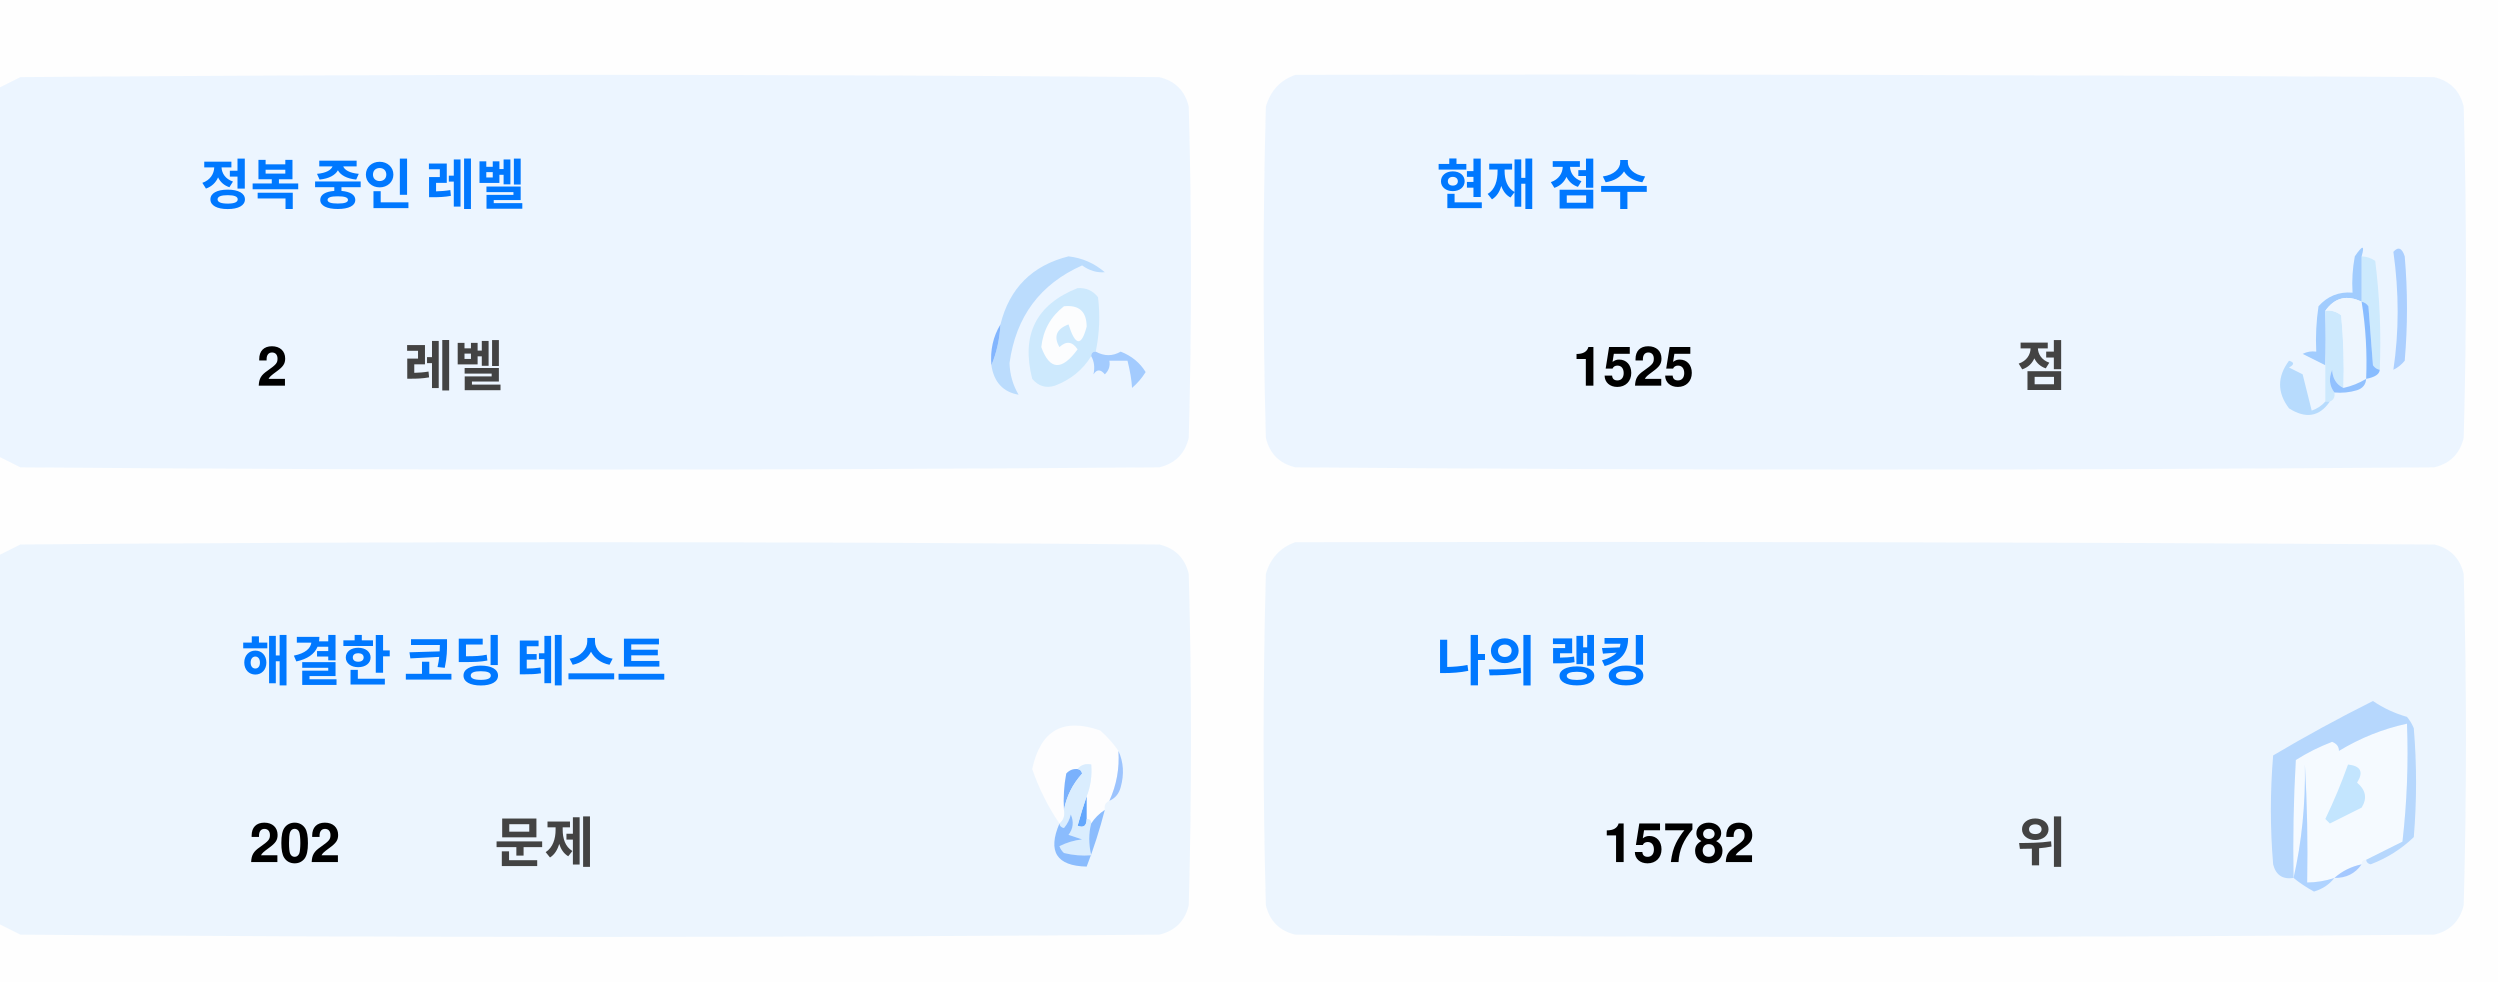
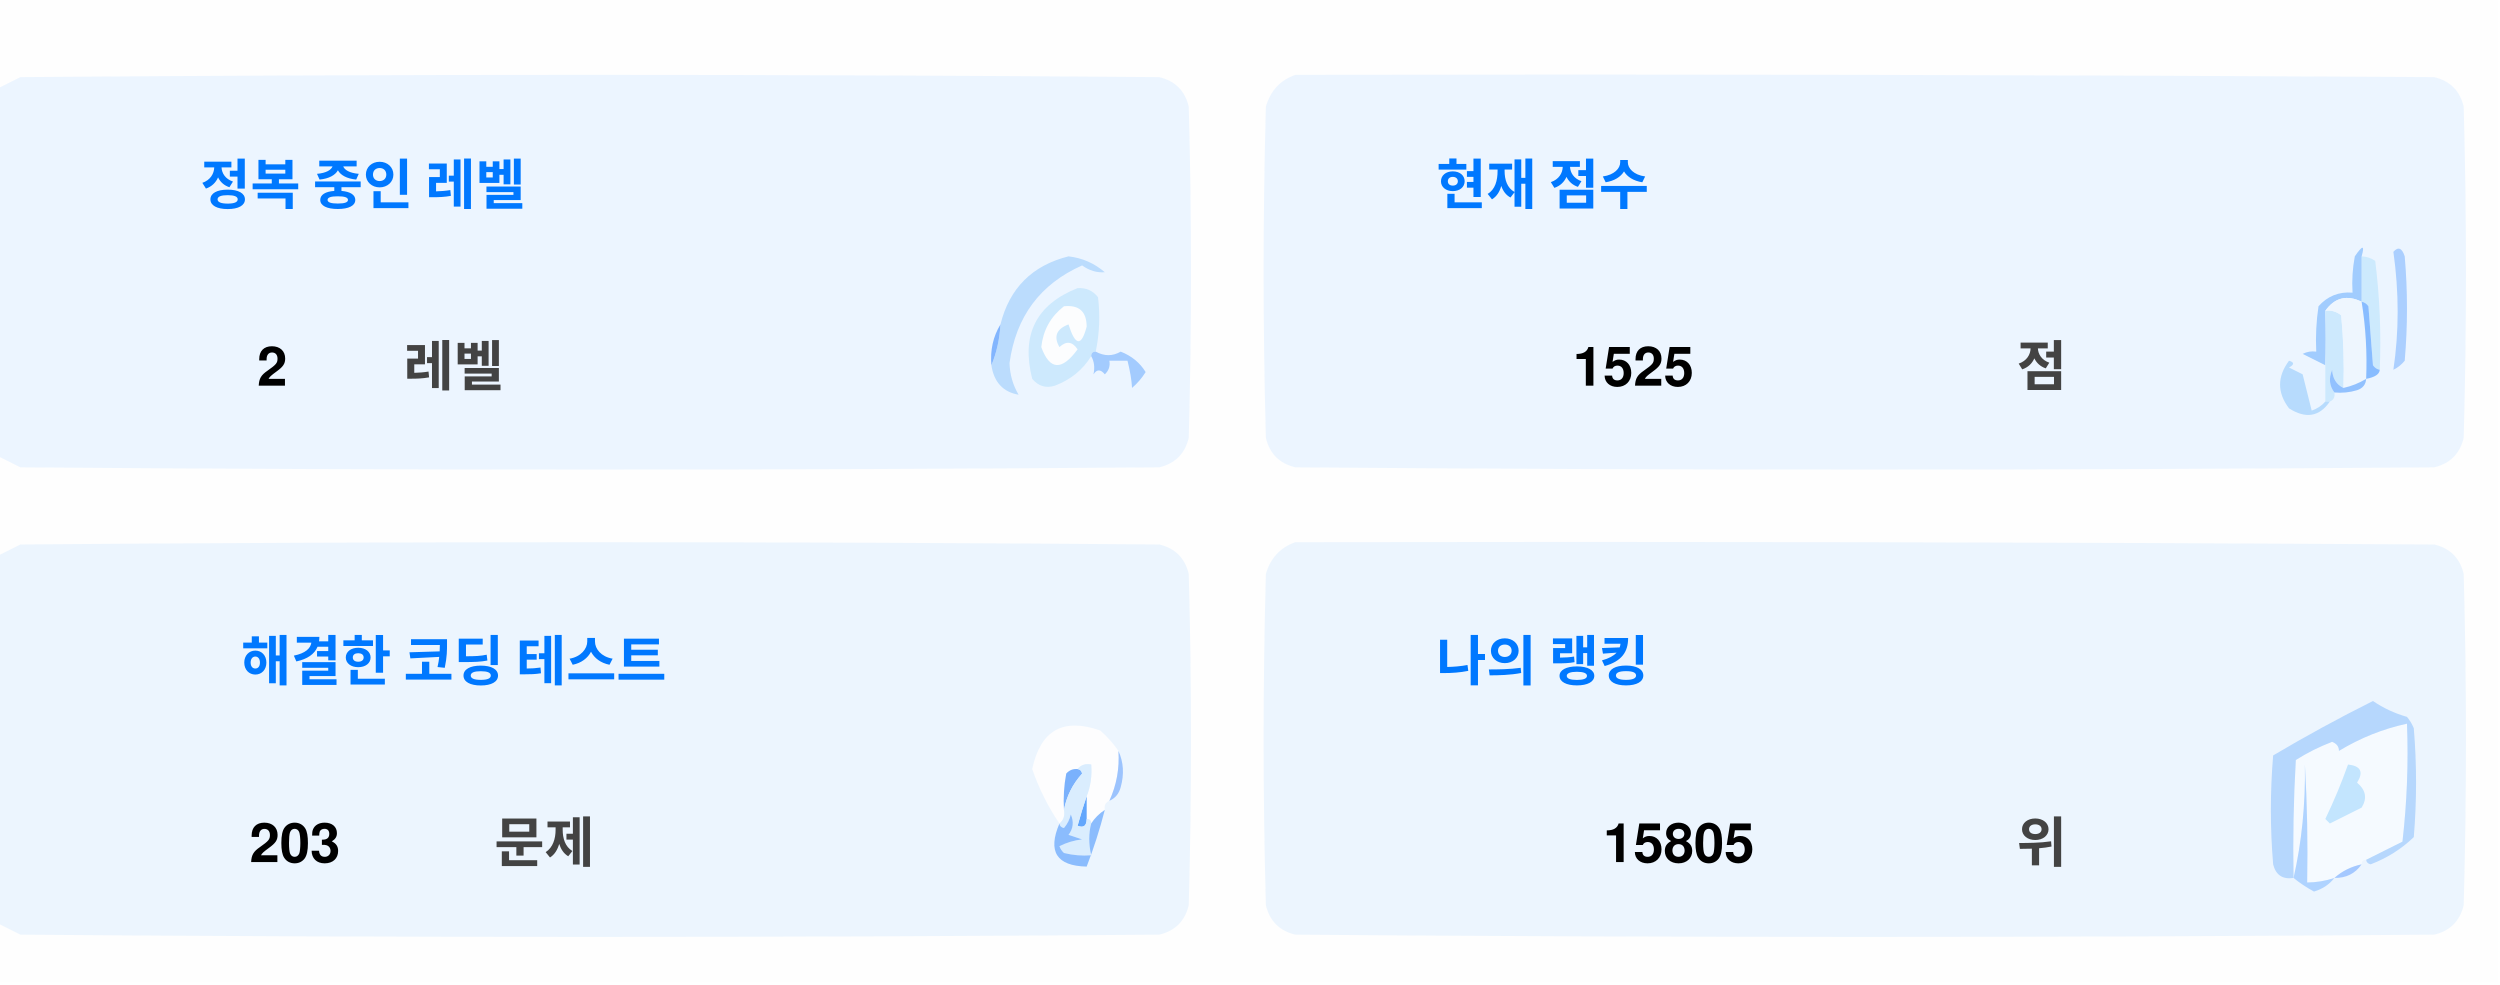
<svg xmlns="http://www.w3.org/2000/svg" version="1.1" width="551px" height="217px" style="shape-rendering:geometricPrecision; text-rendering:geometricPrecision; image-rendering:optimizeQuality; fill-rule:evenodd; clip-rule:evenodd">
  <style>.title {fill: #434343;font-size: 1rem;line-height: 1.5rem;font-weight: bold;font-family: -apple-system, BlinkMacSystemFont, Segoe UI, Helvetica, Arial, sans-serif, Apple Color Emoji, Segoe UI Emoji;}.desc {fill: #434343;font-size: 2.5rem;font-weight: bold;line-height: 1.5rem;font-family: -apple-system, BlinkMacSystemFont, Segoe UI, Helvetica, Arial, sans-serif, Apple Color Emoji, Segoe UI Emoji;}.desc-2 {fill: #434343;font-size: 1rem;font-weight: bold;line-height: 1.5rem;font-family: -apple-system, BlinkMacSystemFont, Segoe UI, Helvetica, Arial, sans-serif, Apple Color Emoji, Segoe UI Emoji;}.text, .desc {animation: twinkling 4s ease-in-out infinite;}@keyframes twinkling {40% { opacity: 1; }50% { opacity: 0.5; }60% { opacity: 1; }70% { opacity: 0.5; }80% { opacity: 1; }}</style>
  <g>
    <path style="opacity:1" fill="#fefefe" d="M -0.5,-0.5 C 183.167,-0.5 366.833,-0.5 550.5,-0.5C 550.5,71.833 550.5,144.167 550.5,216.5C 366.833,216.5 183.167,216.5 -0.5,216.5C -0.5,212.167 -0.5,207.833 -0.5,203.5C 1.14,204.32 2.807,205.153 4.5,206C 88.167,206.667 171.833,206.667 255.5,206C 259,205.167 261.167,203 262,199.5C 262.667,175.167 262.667,150.833 262,126.5C 261.167,123 259,120.833 255.5,120C 171.833,119.333 88.167,119.333 4.5,120C 2.807,120.847 1.14,121.68 -0.5,122.5C -0.5,115.167 -0.5,107.833 -0.5,100.5C 1.14,101.32 2.807,102.153 4.5,103C 88.167,103.667 171.833,103.667 255.5,103C 259,102.167 261.167,100 262,96.5C 262.667,72.167 262.667,47.833 262,23.5C 261.167,20 259,17.833 255.5,17C 171.833,16.333 88.167,16.333 4.5,17C 2.807,17.847 1.14,18.68 -0.5,19.5C -0.5,12.833 -0.5,6.167 -0.5,-0.5 Z" />
  </g>
  <g>
    <path style="opacity:1" fill="#ecf5ff" d="M -0.5,100.5 C -0.5,73.5 -0.5,46.5 -0.5,19.5C 1.14,18.68 2.807,17.847 4.5,17C 88.167,16.333 171.833,16.333 255.5,17C 259,17.833 261.167,20 262,23.5C 262.667,47.833 262.667,72.167 262,96.5C 261.167,100 259,102.167 255.5,103C 171.833,103.667 88.167,103.667 4.5,103C 2.807,102.153 1.14,101.32 -0.5,100.5 Z" />
  </g>
  <g>
    <path style="opacity:1" fill="#ecf5ff" d="M 285.5,16.5 C 369.167,16.333 452.834,16.5 536.5,17C 540,17.833 542.167,20 543,23.5C 543.667,47.833 543.667,72.167 543,96.5C 542.167,100 540,102.167 536.5,103C 452.833,103.667 369.167,103.667 285.5,103C 282,102.167 279.833,100 279,96.5C 278.333,72.167 278.333,47.833 279,23.5C 280.018,19.985 282.185,17.652 285.5,16.5 Z" />
  </g>
  <g>
    <path style="opacity:1" fill="#cdeafd" d="M 520.5,56.5 C 521.583,56.539 522.583,56.873 523.5,57.5C 524.498,65.472 524.831,73.472 524.5,81.5C 523.883,81.389 523.383,81.056 523,80.5C 522.667,76.167 522.333,71.833 522,67.5C 521.617,66.944 521.117,66.611 520.5,66.5C 520.5,63.167 520.5,59.833 520.5,56.5 Z" />
  </g>
  <g>
    <path style="opacity:1" fill="#abcfff" d="M 527.5,55.5 C 528.566,54.308 529.399,54.641 530,56.5C 530.667,64.167 530.667,71.833 530,79.5C 529.311,80.357 528.478,81.023 527.5,81.5C 528.758,73.08 528.758,64.414 527.5,55.5 Z" />
  </g>
  <g>
    <path style="opacity:1" fill="#bbdcfd" d="M 218.5,80.5 C 219.657,77.727 220.324,74.727 220.5,71.5C 222.49,63.51 227.49,58.51 235.5,56.5C 238.528,56.847 241.194,58.014 243.5,60C 241.744,60.141 240.078,59.641 238.5,58.5C 229.247,62.607 223.914,69.773 222.5,80C 222.565,82.526 223.232,84.859 224.5,87C 221.07,86.397 219.07,84.231 218.5,80.5 Z" />
  </g>
  <g>
    <path style="opacity:1" fill="#cde9fd" d="M 241.5,77.5 C 240.833,77.5 240.5,77.833 240.5,78.5C 238.628,81.529 235.961,83.695 232.5,85C 230.536,85.624 228.869,85.124 227.5,83.5C 225.021,73.791 228.354,67.124 237.5,63.5C 239.374,63.39 240.874,64.056 242,65.5C 242.497,69.524 242.331,73.524 241.5,77.5 Z" />
  </g>
  <g>
    <path style="opacity:1" fill="#fcfdfe" d="M 234.5,67.5 C 237.826,67.162 239.493,68.662 239.5,72C 238.334,76.434 237,76.267 235.5,71.5C 232.832,72.515 232.166,74.182 233.5,76.5C 235.017,75.089 236.351,75.256 237.5,77C 234.006,81.771 231.34,81.605 229.5,76.5C 229.904,72.771 231.571,69.771 234.5,67.5 Z" />
  </g>
  <g>
    <path style="opacity:1" fill="#a1ccfe" d="M 520.5,56.5 C 520.5,59.833 520.5,63.167 520.5,66.5C 517.238,64.922 514.572,65.589 512.5,68.5C 512.617,72.81 512.617,76.81 512.5,80.5C 510.86,79.68 509.193,78.847 507.5,78C 508.448,77.517 509.448,77.35 510.5,77.5C 510.335,74.15 510.502,70.817 511,67.5C 512.995,65.253 515.495,64.253 518.5,64.5C 518.336,61.813 518.503,59.146 519,56.5C 520.731,53.969 521.231,53.969 520.5,56.5 Z" />
  </g>
  <g>
    <path style="opacity:1" fill="#cde9fd" d="M 512.5,68.5 C 513.822,68.33 514.989,68.663 516,69.5C 516.499,74.823 516.666,80.156 516.5,85.5C 514.955,84.77 514.122,83.437 514,81.5C 513.22,83.387 513.387,85.054 514.5,86.5C 514.672,87.492 514.338,88.158 513.5,88.5C 513.167,88.5 512.833,88.5 512.5,88.5C 512.5,85.833 512.5,83.167 512.5,80.5C 512.617,76.81 512.617,72.81 512.5,68.5 Z" />
  </g>
  <g>
    <path style="opacity:1" fill="#eef6fe" d="M 520.5,66.5 C 521.407,72.106 521.74,77.773 521.5,83.5C 519.95,84.441 518.284,85.108 516.5,85.5C 516.666,80.156 516.499,74.823 516,69.5C 514.989,68.663 513.822,68.33 512.5,68.5C 514.572,65.589 517.238,64.922 520.5,66.5 Z" />
  </g>
  <g>
    <path style="opacity:1" fill="#88bcff" d="M 520.5,66.5 C 521.117,66.611 521.617,66.944 522,67.5C 522.333,71.833 522.667,76.167 523,80.5C 523.383,81.056 523.883,81.389 524.5,81.5C 524.445,82.469 523.445,83.136 521.5,83.5C 521.74,77.773 521.407,72.106 520.5,66.5 Z" />
  </g>
  <g>
    <path style="opacity:1" fill="#82b5fe" d="M 220.5,71.5 C 220.324,74.727 219.657,77.727 218.5,80.5C 218.215,77.171 218.882,74.171 220.5,71.5 Z" />
  </g>
  <g>
    <path style="opacity:1" fill="#a3cbfe" d="M 240.5,78.5 C 240.5,77.833 240.833,77.5 241.5,77.5C 243.391,78.536 245.224,78.536 247,77.5C 249.391,78.429 251.225,79.929 252.5,82C 251.681,83.319 250.681,84.486 249.5,85.5C 249.409,83.777 249.075,81.777 248.5,79.5C 247.167,79.5 245.833,79.5 244.5,79.5C 244.719,80.675 244.386,81.675 243.5,82.5C 242.575,81.359 241.741,81.359 241,82.5C 241.331,80.981 241.164,79.648 240.5,78.5 Z" />
  </g>
  <g>
    <path style="opacity:1" fill="#b7dbfd" d="M 512.5,88.5 C 512.833,88.5 513.167,88.5 513.5,88.5C 511.199,91.857 508.199,92.357 504.5,90C 501.872,86.535 501.872,83.035 504.5,79.5C 505.696,79.846 505.696,80.346 504.5,81C 505.5,81.5 506.5,82 507.5,82.5C 508.167,85.167 508.833,87.833 509.5,90.5C 510.739,90.058 511.739,89.391 512.5,88.5 Z" />
  </g>
  <g>
    <path style="opacity:1" fill="#92c1fe" d="M 516.5,85.5 C 518.284,85.108 519.95,84.441 521.5,83.5C 521.423,84.75 520.756,85.583 519.5,86C 517.866,86.493 516.199,86.66 514.5,86.5C 513.387,85.054 513.22,83.387 514,81.5C 514.122,83.437 514.955,84.77 516.5,85.5 Z" />
  </g>
  <g>
    <path style="opacity:1" fill="#ecf5fe" d="M -0.5,203.5 C -0.5,176.5 -0.5,149.5 -0.5,122.5C 1.14,121.68 2.807,120.847 4.5,120C 88.167,119.333 171.833,119.333 255.5,120C 259,120.833 261.167,123 262,126.5C 262.667,150.833 262.667,175.167 262,199.5C 261.167,203 259,205.167 255.5,206C 171.833,206.667 88.167,206.667 4.5,206C 2.807,205.153 1.14,204.32 -0.5,203.5 Z" />
  </g>
  <g>
    <path style="opacity:1" fill="#ecf5fe" d="M 285.5,119.5 C 369.167,119.333 452.834,119.5 536.5,120C 540,120.833 542.167,123 543,126.5C 543.667,150.833 543.667,175.167 543,199.5C 542.167,203 540,205.167 536.5,206C 452.833,206.667 369.167,206.667 285.5,206C 282,205.167 279.833,203 279,199.5C 278.333,175.167 278.333,150.833 279,126.5C 280.018,122.985 282.185,120.652 285.5,119.5 Z" />
  </g>
  <g>
    <path style="opacity:1" fill="#fdfdfe" d="M 246.5,165.5 C 246.758,169.367 246.092,173.034 244.5,176.5C 243.662,176.842 243.328,177.508 243.5,178.5C 242.272,179.306 241.272,180.306 240.5,181.5C 240.5,180.833 240.167,180.5 239.5,180.5C 239.5,178.833 239.5,177.167 239.5,175.5C 240.369,173.283 240.702,170.95 240.5,168.5C 239.209,168.263 238.209,168.596 237.5,169.5C 236.504,169.414 235.671,169.748 235,170.5C 234.503,173.146 234.336,175.813 234.5,178.5C 234.737,179.791 234.404,180.791 233.5,181.5C 230.986,177.806 228.986,173.806 227.5,169.5C 229.309,160.957 234.309,158.124 242.5,161C 244.07,162.397 245.404,163.897 246.5,165.5 Z" />
  </g>
  <g>
    <path style="opacity:1" fill="#f5faff" d="M 521.5,189.5 C 520.833,189.5 520.5,189.833 520.5,190.5C 518.181,190.992 516.181,191.992 514.5,193.5C 512.565,194.15 510.565,194.483 508.5,194.5C 508.666,185.827 508.5,177.16 508,168.5C 508.141,177.227 507.308,185.56 505.5,193.5C 505.334,184.827 505.5,176.16 506,167.5C 508.527,165.903 511.194,164.57 514,163.5C 515.011,163.892 515.511,164.559 515.5,165.5C 520.21,162.641 525.21,160.641 530.5,159.5C 530.831,168.192 530.498,176.859 529.5,185.5C 526.807,186.847 524.14,188.18 521.5,189.5 Z" />
  </g>
  <g>
    <path style="opacity:1" fill="#b6d7fd" d="M 521.5,189.5 C 524.14,188.18 526.807,186.847 529.5,185.5C 530.498,176.859 530.831,168.192 530.5,159.5C 525.21,160.641 520.21,162.641 515.5,165.5C 515.511,164.559 515.011,163.892 514,163.5C 511.194,164.57 508.527,165.903 506,167.5C 505.5,176.16 505.334,184.827 505.5,193.5C 503.089,193.863 501.589,192.863 501,190.5C 500.333,182.5 500.333,174.5 501,166.5C 508.173,162.246 515.507,158.246 523,154.5C 525.304,156.068 527.804,157.235 530.5,158C 531.126,158.75 531.626,159.584 532,160.5C 532.667,168.5 532.667,176.5 532,184.5C 529.292,187.111 526.125,189.111 522.5,190.5C 521.893,190.376 521.56,190.043 521.5,189.5 Z" />
  </g>
  <g>
    <path style="opacity:1" fill="#c3e5fe" d="M 517.5,168.5 C 520.317,168.801 520.984,170.134 519.5,172.5C 521.439,174.122 521.772,175.956 520.5,178C 518.167,179.167 515.833,180.333 513.5,181.5C 513.167,181.167 512.833,180.833 512.5,180.5C 514.414,176.515 516.081,172.515 517.5,168.5 Z" />
  </g>
  <g>
    <path style="opacity:1" fill="#7ab1fc" d="M 237.5,169.5 C 238.043,169.56 238.376,169.893 238.5,170.5C 236.395,172.836 235.062,175.503 234.5,178.5C 234.336,175.813 234.503,173.146 235,170.5C 235.671,169.748 236.504,169.414 237.5,169.5 Z" />
  </g>
  <g>
    <path style="opacity:1" fill="#afd3ff" d="M 514.5,193.5 C 513.378,194.947 511.878,195.947 510,196.5C 508.348,195.601 506.848,194.601 505.5,193.5C 507.308,185.56 508.141,177.227 508,168.5C 508.5,177.16 508.666,185.827 508.5,194.5C 510.565,194.483 512.565,194.15 514.5,193.5 Z" />
  </g>
  <g>
    <path style="opacity:1" fill="#9cc3fd" d="M 246.5,165.5 C 247.634,167.966 247.801,170.633 247,173.5C 246.623,174.942 245.79,175.942 244.5,176.5C 246.092,173.034 246.758,169.367 246.5,165.5 Z" />
  </g>
  <g>
    <path style="opacity:1" fill="#62a6fc" d="M 239.5,175.5 C 239.5,177.167 239.5,178.833 239.5,180.5C 239.483,182.028 238.816,182.528 237.5,182C 238.117,179.723 238.784,177.556 239.5,175.5 Z" />
  </g>
  <g>
    <path style="opacity:1" fill="#daedfe" d="M 237.5,169.5 C 238.209,168.596 239.209,168.263 240.5,168.5C 240.702,170.95 240.369,173.283 239.5,175.5C 238.784,177.556 238.117,179.723 237.5,182C 238.816,182.528 239.483,182.028 239.5,180.5C 240.167,180.5 240.5,180.833 240.5,181.5C 239.918,183.669 239.918,186.002 240.5,188.5C 238.473,188.662 236.473,188.495 234.5,188C 234.043,187.586 233.709,187.086 233.5,186.5C 235.078,185.702 236.744,185.202 238.5,185C 237.5,184.667 236.5,184.333 235.5,184C 236.554,182.612 236.72,181.112 236,179.5C 235.751,180.624 235.251,181.624 234.5,182.5C 233.893,182.376 233.56,182.043 233.5,181.5C 234.404,180.791 234.737,179.791 234.5,178.5C 235.062,175.503 236.395,172.836 238.5,170.5C 238.376,169.893 238.043,169.56 237.5,169.5 Z" />
  </g>
  <g>
    <path style="opacity:1" fill="#8bbcfd" d="M 243.5,178.5 C 242.395,182.803 241.062,186.969 239.5,191C 232.857,190.847 230.857,187.68 233.5,181.5C 233.56,182.043 233.893,182.376 234.5,182.5C 235.251,181.624 235.751,180.624 236,179.5C 236.72,181.112 236.554,182.612 235.5,184C 236.5,184.333 237.5,184.667 238.5,185C 236.744,185.202 235.078,185.702 233.5,186.5C 233.709,187.086 234.043,187.586 234.5,188C 236.473,188.495 238.473,188.662 240.5,188.5C 239.918,186.002 239.918,183.669 240.5,181.5C 241.272,180.306 242.272,179.306 243.5,178.5 Z" />
  </g>
  <g>
    <path style="opacity:1" fill="#a4c8ff" d="M 520.5,190.5 C 519.089,192.539 517.089,193.539 514.5,193.5C 516.181,191.992 518.181,190.992 520.5,190.5 Z" />
  </g>
  <text text-anchor="middle" x="80" y="45" class="title" style="fill:#0078ff;" stroke="#none" stroke-width="1">정복 중인 레벨</text>
  <text text-anchor="middle" x="60" y="85" class="desc" style="fill:#000000;" stroke="#none" stroke-width="1">2</text>
  <text text-anchor="middle" x="100" y="85" class="desc-2" style="fill:#434343;" stroke="#none" stroke-width="1">레벨</text>
  <text text-anchor="middle" x="340" y="45" class="title" style="fill:#0078ff;" stroke="#none" stroke-width="1">현재 점수</text>
  <text text-anchor="middle" x="360" y="85" class="desc" style="fill:#000000;" stroke="#none" stroke-width="1">1525</text>
  <text text-anchor="middle" x="450" y="85" class="desc-2" style="fill:#434343;" stroke="#none" stroke-width="1">점</text>
  <text text-anchor="middle" x="100" y="150" class="title" style="fill:#0078ff;" stroke="#none" stroke-width="1">해결한 코딩 테스트</text>
-   <text text-anchor="middle" x="65" y="190" class="desc" style="fill:#000000;" stroke="#none" stroke-width="1">202</text>
+   <text text-anchor="middle" x="65" y="190" class="desc" style="fill:#000000;" stroke="#none" stroke-width="1">203</text>
  <text text-anchor="middle" x="120" y="190" class="desc-2" style="fill:#434343;" stroke="#none" stroke-width="1">문제</text>
  <text text-anchor="middle" x="340" y="150" class="title" style="fill:#0078ff;" stroke="#none" stroke-width="1">나의 랭킹</text>
-   <text text-anchor="middle" x="370" y="190" class="desc" style="fill:#000000;" stroke="#none" stroke-width="1">15782</text>
+   <text text-anchor="middle" x="370" y="190" class="desc" style="fill:#000000;" stroke="#none" stroke-width="1">15805</text>
  <text text-anchor="middle" x="450" y="190" class="desc-2" style="fill:#434343;" stroke="#none" stroke-width="1">위</text>
</svg>
